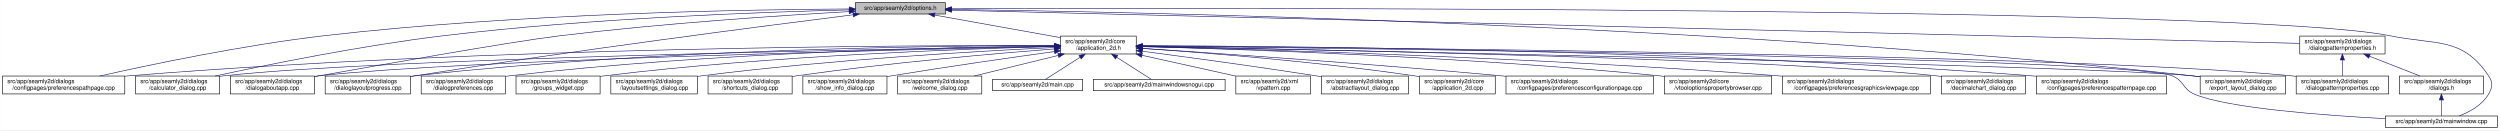
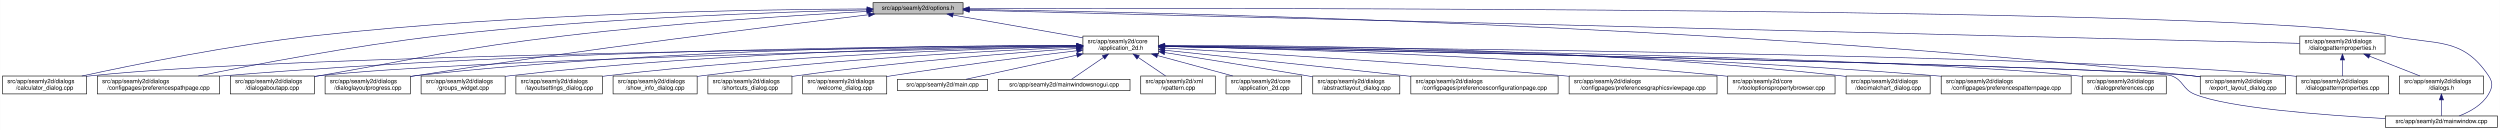
- <svg xmlns="http://www.w3.org/2000/svg" xmlns:xlink="http://www.w3.org/1999/xlink" width="4192pt" height="218pt" viewBox="0.00 0.00 4191.50 218.00">
+ <svg xmlns="http://www.w3.org/2000/svg" xmlns:xlink="http://www.w3.org/1999/xlink" width="4193pt" height="218pt" viewBox="0.00 0.00 4192.50 218.00">
  <g id="graph0" class="graph" transform="scale(1 1) rotate(0) translate(4 214)">
-     <polygon fill="white" stroke="transparent" points="-4,4 -4,-214 4187.5,-214 4187.5,4 -4,4" />
+     <polygon fill="white" stroke="transparent" points="-4,4 -4,-214 4188.5,-214 4188.5,4 -4,4" />
    <g id="node1" class="node">
      <g id="a_node1">
        <a xlink:title=" ">
-           <polygon fill="#bfbfbf" stroke="black" points="1430,-190.5 1430,-209.5 1581,-209.5 1581,-190.5 1430,-190.5" />
-           <text text-anchor="middle" x="1505.5" y="-197.5" font-family="Helvetica,sans-Serif" font-size="10.00">src/app/seamly2d/options.h</text>
+           <polygon fill="#bfbfbf" stroke="black" points="1460,-190.5 1460,-209.5 1611,-209.5 1611,-190.5 1460,-190.5" />
+           <text text-anchor="middle" x="1535.5" y="-197.5" font-family="Helvetica,sans-Serif" font-size="10.00">src/app/seamly2d/options.h</text>
        </a>
      </g>
    </g>
    <g id="node2" class="node">
      <g id="a_node2">
        <a xlink:href="../../d7/d61/application__2d_8h.html" target="_top" xlink:title=" ">
-           <polygon fill="white" stroke="black" points="1774,-123.5 1774,-153.5 1901,-153.5 1901,-123.5 1774,-123.5" />
-           <text text-anchor="start" x="1782" y="-141.5" font-family="Helvetica,sans-Serif" font-size="10.00">src/app/seamly2d/core</text>
-           <text text-anchor="middle" x="1837.5" y="-130.5" font-family="Helvetica,sans-Serif" font-size="10.00">/application_2d.h</text>
+           <polygon fill="white" stroke="black" points="1812,-123.5 1812,-153.5 1939,-153.5 1939,-123.5 1812,-123.5" />
+           <text text-anchor="start" x="1820" y="-141.5" font-family="Helvetica,sans-Serif" font-size="10.00">src/app/seamly2d/core</text>
+           <text text-anchor="middle" x="1875.5" y="-130.5" font-family="Helvetica,sans-Serif" font-size="10.00">/application_2d.h</text>
        </a>
      </g>
    </g>
    <g id="edge1" class="edge">
-       <path fill="none" stroke="midnightblue" d="M1562.93,-188.71C1621.72,-178.17 1712.85,-161.84 1773.81,-150.91" />
-       <polygon fill="midnightblue" stroke="midnightblue" points="1562.29,-185.27 1553.07,-190.48 1563.53,-192.16 1562.29,-185.27" />
-     </g>
-     <g id="node8" class="node">
-       <g id="a_node8">
-         <a xlink:href="../../dc/d20/preferencespathpage_8cpp.html" target="_top" xlink:title=" ">
-           <polygon fill="white" stroke="black" points="0,-56.5 0,-86.5 205,-86.5 205,-56.5 0,-56.5" />
+       <path fill="none" stroke="midnightblue" d="M1594.4,-188.69C1655.09,-178.07 1749.41,-161.57 1811.8,-150.65" />
+       <polygon fill="midnightblue" stroke="midnightblue" points="1593.46,-185.3 1584.21,-190.48 1594.67,-192.2 1593.46,-185.3" />
+     </g>
+     <g id="node5" class="node">
+       <g id="a_node5">
+         <a xlink:href="../../d7/dfa/calculator__dialog_8cpp.html" target="_top" xlink:title=" ">
+           <polygon fill="white" stroke="black" points="0,-56.5 0,-86.5 141,-86.5 141,-56.5 0,-56.5" />
          <text text-anchor="start" x="8" y="-74.5" font-family="Helvetica,sans-Serif" font-size="10.00">src/app/seamly2d/dialogs</text>
-           <text text-anchor="middle" x="102.5" y="-63.5" font-family="Helvetica,sans-Serif" font-size="10.00">/configpages/preferencespathpage.cpp</text>
+           <text text-anchor="middle" x="70.5" y="-63.5" font-family="Helvetica,sans-Serif" font-size="10.00">/calculator_dialog.cpp</text>
        </a>
      </g>
    </g>
    <g id="edge25" class="edge">
-       <path fill="none" stroke="midnightblue" d="M1419.9,-198.98C1250.85,-198.07 862.43,-191.63 538.5,-154 403.11,-138.27 246.51,-105.33 162.76,-86.5" />
-       <polygon fill="midnightblue" stroke="midnightblue" points="1419.97,-202.48 1429.98,-199.03 1420,-195.48 1419.97,-202.48" />
+       <path fill="none" stroke="midnightblue" d="M1449.77,-199.04C1274.86,-198.27 864.51,-192.14 522.5,-154 382.23,-138.36 219.85,-105.39 132.99,-86.52" />
+       <polygon fill="midnightblue" stroke="midnightblue" points="1449.93,-202.54 1459.94,-199.08 1449.95,-195.54 1449.93,-202.54" />
    </g>
    <g id="node9" class="node">
      <g id="a_node9">
-         <a xlink:href="../../d7/dfa/calculator__dialog_8cpp.html" target="_top" xlink:title=" ">
-           <polygon fill="white" stroke="black" points="223,-56.5 223,-86.5 364,-86.5 364,-56.5 223,-56.5" />
-           <text text-anchor="start" x="231" y="-74.5" font-family="Helvetica,sans-Serif" font-size="10.00">src/app/seamly2d/dialogs</text>
-           <text text-anchor="middle" x="293.5" y="-63.5" font-family="Helvetica,sans-Serif" font-size="10.00">/calculator_dialog.cpp</text>
+         <a xlink:href="../../dc/d20/preferencespathpage_8cpp.html" target="_top" xlink:title=" ">
+           <polygon fill="white" stroke="black" points="159,-56.5 159,-86.5 364,-86.5 364,-56.5 159,-56.5" />
+           <text text-anchor="start" x="167" y="-74.5" font-family="Helvetica,sans-Serif" font-size="10.00">src/app/seamly2d/dialogs</text>
+           <text text-anchor="middle" x="261.5" y="-63.5" font-family="Helvetica,sans-Serif" font-size="10.00">/configpages/preferencespathpage.cpp</text>
        </a>
      </g>
    </g>
    <g id="edge26" class="edge">
-       <path fill="none" stroke="midnightblue" d="M1419.45,-197.38C1277.24,-193.94 984.46,-183.62 738.5,-154 601.26,-137.48 442.39,-105.15 356.5,-86.56" />
-       <polygon fill="midnightblue" stroke="midnightblue" points="1419.76,-200.89 1429.84,-197.63 1419.92,-193.89 1419.76,-200.89" />
+       <path fill="none" stroke="midnightblue" d="M1449.48,-197.41C1302.35,-193.98 993.13,-183.6 733.5,-154 588.09,-137.42 419.52,-105.12 328.37,-86.55" />
+       <polygon fill="midnightblue" stroke="midnightblue" points="1449.71,-200.92 1459.79,-197.65 1449.87,-193.92 1449.71,-200.92" />
    </g>
    <g id="node12" class="node">
      <g id="a_node12">
        <a xlink:href="../../dd/d64/dialogaboutapp_8cpp.html" target="_top" xlink:title=" ">
          <polygon fill="white" stroke="black" points="382,-56.5 382,-86.5 523,-86.5 523,-56.5 382,-56.5" />
          <text text-anchor="start" x="390" y="-74.5" font-family="Helvetica,sans-Serif" font-size="10.00">src/app/seamly2d/dialogs</text>
          <text text-anchor="middle" x="452.5" y="-63.5" font-family="Helvetica,sans-Serif" font-size="10.00">/dialogaboutapp.cpp</text>
        </a>
      </g>
    </g>
    <g id="edge27" class="edge">
-       <path fill="none" stroke="midnightblue" d="M1419.33,-194.53C1307.34,-188.18 1105.83,-174.95 934.5,-154 844.39,-142.98 620.93,-102.64 531.5,-87 528.75,-86.52 525.95,-86.03 523.12,-85.52" />
-       <polygon fill="midnightblue" stroke="midnightblue" points="1419.37,-198.03 1429.55,-195.1 1419.77,-191.04 1419.37,-198.03" />
+       <path fill="none" stroke="midnightblue" d="M1449.42,-194.77C1334,-188.56 1122.83,-175.36 943.5,-154 759.29,-132.06 714.3,-118.64 531.5,-87 528.75,-86.52 525.95,-86.03 523.12,-85.54" />
+       <polygon fill="midnightblue" stroke="midnightblue" points="1449.43,-198.27 1459.6,-195.31 1449.8,-191.28 1449.43,-198.27" />
    </g>
    <g id="node13" class="node">
      <g id="a_node13">
        <a xlink:href="../../d6/d89/dialoglayoutprogress_8cpp.html" target="_top" xlink:title=" ">
          <polygon fill="white" stroke="black" points="541,-56.5 541,-86.5 684,-86.5 684,-56.5 541,-56.5" />
          <text text-anchor="start" x="549" y="-74.5" font-family="Helvetica,sans-Serif" font-size="10.00">src/app/seamly2d/dialogs</text>
          <text text-anchor="middle" x="612.5" y="-63.5" font-family="Helvetica,sans-Serif" font-size="10.00">/dialoglayoutprogress.cpp</text>
        </a>
      </g>
    </g>
    <g id="edge28" class="edge">
-       <path fill="none" stroke="midnightblue" d="M1426.11,-189.2C1280.44,-170.96 960.78,-129.77 692.5,-87 689.71,-86.56 686.87,-86.09 684,-85.62" />
-       <polygon fill="midnightblue" stroke="midnightblue" points="1425.93,-192.7 1436.29,-190.47 1426.8,-185.76 1425.93,-192.7" />
+       <path fill="none" stroke="midnightblue" d="M1452.45,-189.29C1301.06,-171.28 970.17,-130.58 692.5,-87 689.71,-86.56 686.87,-86.1 684,-85.63" />
+       <polygon fill="midnightblue" stroke="midnightblue" points="1452.26,-192.79 1462.6,-190.49 1453.08,-185.84 1452.26,-192.79" />
    </g>
    <g id="node16" class="node">
      <g id="a_node16">
        <a xlink:href="../../dd/d54/export__layout__dialog_8cpp.html" target="_top" xlink:title=" ">
-           <polygon fill="white" stroke="black" points="3685,-56.5 3685,-86.5 3828,-86.5 3828,-56.5 3685,-56.5" />
-           <text text-anchor="start" x="3693" y="-74.5" font-family="Helvetica,sans-Serif" font-size="10.00">src/app/seamly2d/dialogs</text>
-           <text text-anchor="middle" x="3756.5" y="-63.5" font-family="Helvetica,sans-Serif" font-size="10.00">/export_layout_dialog.cpp</text>
+           <polygon fill="white" stroke="black" points="3686,-56.5 3686,-86.5 3829,-86.5 3829,-56.5 3686,-56.5" />
+           <text text-anchor="start" x="3694" y="-74.5" font-family="Helvetica,sans-Serif" font-size="10.00">src/app/seamly2d/dialogs</text>
+           <text text-anchor="middle" x="3757.5" y="-63.5" font-family="Helvetica,sans-Serif" font-size="10.00">/export_layout_dialog.cpp</text>
        </a>
      </g>
    </g>
    <g id="edge33" class="edge">
-       <path fill="none" stroke="midnightblue" d="M1591.1,-198.11C1882.86,-194.34 2864.93,-175.45 3670.5,-87 3675.17,-86.49 3679.96,-85.89 3684.79,-85.23" />
-       <polygon fill="midnightblue" stroke="midnightblue" points="1590.97,-194.62 1581.01,-198.24 1591.06,-201.62 1590.97,-194.62" />
+       <path fill="none" stroke="midnightblue" d="M1621.45,-198.03C1911.14,-193.99 2878.09,-174.4 3671.5,-87 3676.17,-86.49 3680.96,-85.88 3685.79,-85.22" />
+       <polygon fill="midnightblue" stroke="midnightblue" points="1621.38,-194.53 1611.43,-198.16 1621.48,-201.53 1621.38,-194.53" />
    </g>
    <g id="node25" class="node">
      <g id="a_node25">
        <a xlink:href="../../d8/dd9/mainwindow_8cpp.html" target="_top" xlink:title=" ">
-           <polygon fill="white" stroke="black" points="3995.5,-0.5 3995.5,-19.5 4183.5,-19.5 4183.5,-0.5 3995.5,-0.5" />
-           <text text-anchor="middle" x="4089.5" y="-7.5" font-family="Helvetica,sans-Serif" font-size="10.00">src/app/seamly2d/mainwindow.cpp</text>
+           <polygon fill="white" stroke="black" points="3996.5,-0.5 3996.5,-19.5 4184.5,-19.5 4184.5,-0.5 3996.5,-0.5" />
+           <text text-anchor="middle" x="4090.5" y="-7.5" font-family="Helvetica,sans-Serif" font-size="10.00">src/app/seamly2d/mainwindow.cpp</text>
        </a>
      </g>
    </g>
    <g id="edge34" class="edge">
-       <path fill="none" stroke="midnightblue" d="M1591.25,-199.32C2002.58,-200.59 3763.56,-203.11 4003.5,-154 4081.04,-138.13 4124.3,-152.66 4168.5,-87 4176.19,-75.57 4175.42,-67.91 4168.5,-56 4157.95,-37.85 4137.04,-26.41 4119.38,-19.61" />
-       <polygon fill="midnightblue" stroke="midnightblue" points="1591.22,-195.82 1581.21,-199.29 1591.19,-202.82 1591.22,-195.82" />
+       <path fill="none" stroke="midnightblue" d="M1621.56,-199.3C2030.53,-200.47 3767.6,-202.51 4004.5,-154 4082.04,-138.12 4125.3,-152.66 4169.5,-87 4177.19,-75.57 4176.42,-67.91 4169.5,-56 4158.95,-37.85 4138.04,-26.41 4120.38,-19.61" />
+       <polygon fill="midnightblue" stroke="midnightblue" points="1621.3,-195.8 1611.29,-199.27 1621.28,-202.8 1621.3,-195.8" />
    </g>
    <g id="node26" class="node">
      <g id="a_node26">
        <a xlink:href="../../d5/d4e/dialogpatternproperties_8h.html" target="_top" xlink:title=" ">
-           <polygon fill="white" stroke="black" points="3852,-123.5 3852,-153.5 3995,-153.5 3995,-123.5 3852,-123.5" />
-           <text text-anchor="start" x="3860" y="-141.5" font-family="Helvetica,sans-Serif" font-size="10.00">src/app/seamly2d/dialogs</text>
-           <text text-anchor="middle" x="3923.5" y="-130.5" font-family="Helvetica,sans-Serif" font-size="10.00">/dialogpatternproperties.h</text>
+           <polygon fill="white" stroke="black" points="3853,-123.5 3853,-153.5 3996,-153.5 3996,-123.5 3853,-123.5" />
+           <text text-anchor="start" x="3861" y="-141.5" font-family="Helvetica,sans-Serif" font-size="10.00">src/app/seamly2d/dialogs</text>
+           <text text-anchor="middle" x="3924.5" y="-130.5" font-family="Helvetica,sans-Serif" font-size="10.00">/dialogpatternproperties.h</text>
        </a>
      </g>
    </g>
    <g id="edge29" class="edge">
-       <path fill="none" stroke="midnightblue" d="M1591.3,-196.89C1971.55,-187.53 3501.48,-149.88 3851.79,-141.26" />
-       <polygon fill="midnightblue" stroke="midnightblue" points="1591.1,-193.39 1581.19,-197.14 1591.27,-200.39 1591.1,-193.39" />
+       <path fill="none" stroke="midnightblue" d="M1621.31,-196.86C1998.47,-187.47 3505.67,-149.93 3852.9,-141.28" />
+       <polygon fill="midnightblue" stroke="midnightblue" points="1621.19,-193.36 1611.28,-197.11 1621.36,-200.36 1621.19,-193.36" />
    </g>
    <g id="node3" class="node">
      <g id="a_node3">
-         <a xlink:href="../../dd/db4/abstractlayout__dialog_8cpp.html" target="_top" xlink:title=" ">
-           <polygon fill="white" stroke="black" points="2211.5,-56.5 2211.5,-86.5 2357.5,-86.5 2357.5,-56.5 2211.5,-56.5" />
-           <text text-anchor="start" x="2219.5" y="-74.5" font-family="Helvetica,sans-Serif" font-size="10.00">src/app/seamly2d/dialogs</text>
-           <text text-anchor="middle" x="2284.5" y="-63.5" font-family="Helvetica,sans-Serif" font-size="10.00">/abstractlayout_dialog.cpp</text>
+         <a xlink:href="../../df/d3e/application__2d_8cpp.html" target="_top" xlink:title=" ">
+           <polygon fill="white" stroke="black" points="2052,-56.5 2052,-86.5 2179,-86.5 2179,-56.5 2052,-56.5" />
+           <text text-anchor="start" x="2060" y="-74.5" font-family="Helvetica,sans-Serif" font-size="10.00">src/app/seamly2d/core</text>
+           <text text-anchor="middle" x="2115.5" y="-63.5" font-family="Helvetica,sans-Serif" font-size="10.00">/application_2d.cpp</text>
        </a>
      </g>
    </g>
    <g id="edge2" class="edge">
-       <path fill="none" stroke="midnightblue" d="M1911.15,-128.05C1984.76,-118.43 2101.12,-102.73 2201.5,-87 2204.68,-86.5 2207.93,-85.98 2211.2,-85.45" />
-       <polygon fill="midnightblue" stroke="midnightblue" points="1910.52,-124.61 1901.05,-129.37 1911.42,-131.55 1910.52,-124.61" />
+       <path fill="none" stroke="midnightblue" d="M1936.98,-120.85C1976.11,-110.25 2026.23,-96.68 2063.4,-86.61" />
+       <polygon fill="midnightblue" stroke="midnightblue" points="1936.02,-117.48 1927.28,-123.48 1937.85,-124.24 1936.02,-117.48" />
    </g>
    <g id="node4" class="node">
      <g id="a_node4">
-         <a xlink:href="../../df/d3e/application__2d_8cpp.html" target="_top" xlink:title=" ">
-           <polygon fill="white" stroke="black" points="2376,-56.5 2376,-86.5 2503,-86.5 2503,-56.5 2376,-56.5" />
-           <text text-anchor="start" x="2384" y="-74.5" font-family="Helvetica,sans-Serif" font-size="10.00">src/app/seamly2d/core</text>
-           <text text-anchor="middle" x="2439.5" y="-63.5" font-family="Helvetica,sans-Serif" font-size="10.00">/application_2d.cpp</text>
+         <a xlink:href="../../dd/db4/abstractlayout__dialog_8cpp.html" target="_top" xlink:title=" ">
+           <polygon fill="white" stroke="black" points="2197.5,-56.5 2197.5,-86.5 2343.5,-86.5 2343.5,-56.5 2197.5,-56.5" />
+           <text text-anchor="start" x="2205.5" y="-74.5" font-family="Helvetica,sans-Serif" font-size="10.00">src/app/seamly2d/dialogs</text>
+           <text text-anchor="middle" x="2270.5" y="-63.5" font-family="Helvetica,sans-Serif" font-size="10.00">/abstractlayout_dialog.cpp</text>
        </a>
      </g>
    </g>
    <g id="edge3" class="edge">
-       <path fill="none" stroke="midnightblue" d="M1911.51,-132.8C2014.06,-125.75 2205,-110.69 2366.5,-87 2369.57,-86.55 2372.7,-86.06 2375.86,-85.53" />
-       <polygon fill="midnightblue" stroke="midnightblue" points="1911,-129.33 1901.26,-133.5 1911.48,-136.31 1911,-129.33" />
-     </g>
-     <g id="node5" class="node">
-       <g id="a_node5">
-         <a xlink:href="../../d2/d2d/preferencesconfigurationpage_8cpp.html" target="_top" xlink:title=" ">
-           <polygon fill="white" stroke="black" points="2521,-56.5 2521,-86.5 2768,-86.5 2768,-56.5 2521,-56.5" />
-           <text text-anchor="start" x="2529" y="-74.5" font-family="Helvetica,sans-Serif" font-size="10.00">src/app/seamly2d/dialogs</text>
-           <text text-anchor="middle" x="2644.5" y="-63.5" font-family="Helvetica,sans-Serif" font-size="10.00">/configpages/preferencesconfigurationpage.cpp</text>
-         </a>
-       </g>
+       <path fill="none" stroke="midnightblue" d="M1949.06,-125.86C2012.31,-115.79 2105.96,-100.72 2187.5,-87 2190.67,-86.47 2193.91,-85.92 2197.19,-85.36" />
+       <polygon fill="midnightblue" stroke="midnightblue" points="1948.5,-122.4 1939.18,-127.43 1949.6,-129.32 1948.5,-122.4" />
    </g>
    <g id="edge4" class="edge">
-       <path fill="none" stroke="midnightblue" d="M1911.36,-132.79C2035.44,-124.68 2293.57,-107.04 2511.5,-87 2514.62,-86.71 2517.79,-86.42 2520.98,-86.11" />
-       <polygon fill="midnightblue" stroke="midnightblue" points="1910.97,-129.3 1901.21,-133.45 1911.42,-136.29 1910.97,-129.3" />
+       <path fill="none" stroke="midnightblue" d="M1801.31,-136.83C1514.38,-134.03 477.11,-121.65 149.5,-87 146.73,-86.71 143.9,-86.37 141.06,-86" />
+       <polygon fill="midnightblue" stroke="midnightblue" points="1801.57,-140.34 1811.6,-136.93 1801.64,-133.34 1801.57,-140.34" />
    </g>
    <g id="node6" class="node">
      <g id="a_node6">
-         <a xlink:href="../../d2/d00/vtooloptionspropertybrowser_8cpp.html" target="_top" xlink:title=" ">
-           <polygon fill="white" stroke="black" points="2786.5,-56.5 2786.5,-86.5 2966.5,-86.5 2966.5,-56.5 2786.5,-56.5" />
-           <text text-anchor="start" x="2794.5" y="-74.5" font-family="Helvetica,sans-Serif" font-size="10.00">src/app/seamly2d/core</text>
-           <text text-anchor="middle" x="2876.5" y="-63.5" font-family="Helvetica,sans-Serif" font-size="10.00">/vtooloptionspropertybrowser.cpp</text>
+         <a xlink:href="../../d2/d2d/preferencesconfigurationpage_8cpp.html" target="_top" xlink:title=" ">
+           <polygon fill="white" stroke="black" points="2362,-56.5 2362,-86.5 2609,-86.5 2609,-56.5 2362,-56.5" />
+           <text text-anchor="start" x="2370" y="-74.5" font-family="Helvetica,sans-Serif" font-size="10.00">src/app/seamly2d/dialogs</text>
+           <text text-anchor="middle" x="2485.5" y="-63.5" font-family="Helvetica,sans-Serif" font-size="10.00">/configpages/preferencesconfigurationpage.cpp</text>
        </a>
      </g>
    </g>
    <g id="edge5" class="edge">
-       <path fill="none" stroke="midnightblue" d="M1911.25,-135.8C2069.88,-131.64 2455.18,-118.87 2776.5,-87 2779.73,-86.68 2783.01,-86.33 2786.33,-85.96" />
-       <polygon fill="midnightblue" stroke="midnightblue" points="1911.03,-132.3 1901.13,-136.06 1911.22,-139.3 1911.03,-132.3" />
+       <path fill="none" stroke="midnightblue" d="M1949.11,-129.78C2042.81,-119.93 2209.7,-102.34 2352.5,-87 2355.62,-86.67 2358.78,-86.33 2361.96,-85.98" />
+       <polygon fill="midnightblue" stroke="midnightblue" points="1948.74,-126.3 1939.16,-130.82 1949.47,-133.26 1948.74,-126.3" />
    </g>
    <g id="node7" class="node">
      <g id="a_node7">
        <a xlink:href="../../d9/d70/preferencesgraphicsviewpage_8cpp.html" target="_top" xlink:title=" ">
-           <polygon fill="white" stroke="black" points="2984.5,-56.5 2984.5,-86.5 3232.5,-86.5 3232.5,-56.5 2984.5,-56.5" />
-           <text text-anchor="start" x="2992.5" y="-74.5" font-family="Helvetica,sans-Serif" font-size="10.00">src/app/seamly2d/dialogs</text>
-           <text text-anchor="middle" x="3108.5" y="-63.5" font-family="Helvetica,sans-Serif" font-size="10.00">/configpages/preferencesgraphicsviewpage.cpp</text>
+           <polygon fill="white" stroke="black" points="2627.5,-56.5 2627.5,-86.5 2875.5,-86.5 2875.5,-56.5 2627.5,-56.5" />
+           <text text-anchor="start" x="2635.5" y="-74.5" font-family="Helvetica,sans-Serif" font-size="10.00">src/app/seamly2d/dialogs</text>
+           <text text-anchor="middle" x="2751.5" y="-63.5" font-family="Helvetica,sans-Serif" font-size="10.00">/configpages/preferencesgraphicsviewpage.cpp</text>
        </a>
      </g>
    </g>
    <g id="edge6" class="edge">
-       <path fill="none" stroke="midnightblue" d="M1911.35,-135.87C2092.74,-131.49 2574.61,-117.72 2975.5,-87 2978.39,-86.78 2981.32,-86.54 2984.28,-86.3" />
-       <polygon fill="midnightblue" stroke="midnightblue" points="1911.04,-132.37 1901.13,-136.11 1911.21,-139.37 1911.04,-132.37" />
+       <path fill="none" stroke="midnightblue" d="M1949.19,-133.46C2082.62,-125.93 2373.06,-108.53 2617.5,-87 2620.76,-86.71 2624.07,-86.41 2627.41,-86.1" />
+       <polygon fill="midnightblue" stroke="midnightblue" points="1948.88,-129.97 1939.09,-134.03 1949.27,-136.96 1948.88,-129.97" />
+     </g>
+     <g id="node8" class="node">
+       <g id="a_node8">
+         <a xlink:href="../../d2/d00/vtooloptionspropertybrowser_8cpp.html" target="_top" xlink:title=" ">
+           <polygon fill="white" stroke="black" points="2893.5,-56.5 2893.5,-86.5 3073.5,-86.5 3073.5,-56.5 2893.5,-56.5" />
+           <text text-anchor="start" x="2901.5" y="-74.5" font-family="Helvetica,sans-Serif" font-size="10.00">src/app/seamly2d/core</text>
+           <text text-anchor="middle" x="2983.5" y="-63.5" font-family="Helvetica,sans-Serif" font-size="10.00">/vtooloptionspropertybrowser.cpp</text>
+         </a>
+       </g>
    </g>
    <g id="edge7" class="edge">
-       <path fill="none" stroke="midnightblue" d="M1763.67,-137.8C1533.75,-138.17 810.24,-135.14 213.5,-87 210.79,-86.78 208.04,-86.54 205.27,-86.29" />
-       <polygon fill="midnightblue" stroke="midnightblue" points="1763.92,-141.3 1773.92,-137.78 1763.91,-134.3 1763.92,-141.3" />
+       <path fill="none" stroke="midnightblue" d="M1949.26,-136.22C2116.18,-132.79 2535.49,-121.21 2884.5,-87 2887.44,-86.71 2890.42,-86.4 2893.44,-86.06" />
+       <polygon fill="midnightblue" stroke="midnightblue" points="1949.04,-132.72 1939.11,-136.42 1949.18,-139.72 1949.04,-132.72" />
    </g>
    <g id="edge8" class="edge">
-       <path fill="none" stroke="midnightblue" d="M1763.57,-136.39C1505.65,-132.3 646.52,-116.71 372.5,-87 369.73,-86.7 366.91,-86.36 364.06,-85.98" />
-       <polygon fill="midnightblue" stroke="midnightblue" points="1763.53,-139.89 1773.58,-136.55 1763.64,-132.89 1763.53,-139.89" />
+       <path fill="none" stroke="midnightblue" d="M1801.57,-137.53C1582.85,-137.09 920.01,-131.85 372.5,-87 369.79,-86.78 367.04,-86.54 364.27,-86.28" />
+       <polygon fill="midnightblue" stroke="midnightblue" points="1801.64,-141.03 1811.65,-137.55 1801.65,-134.03 1801.64,-141.03" />
    </g>
    <g id="node10" class="node">
      <g id="a_node10">
        <a xlink:href="../../dd/dc2/decimalchart__dialog_8cpp.html" target="_top" xlink:title=" ">
-           <polygon fill="white" stroke="black" points="3251,-56.5 3251,-86.5 3392,-86.5 3392,-56.5 3251,-56.5" />
-           <text text-anchor="start" x="3259" y="-74.5" font-family="Helvetica,sans-Serif" font-size="10.00">src/app/seamly2d/dialogs</text>
-           <text text-anchor="middle" x="3321.5" y="-63.5" font-family="Helvetica,sans-Serif" font-size="10.00">/decimalchart_dialog.cpp</text>
+           <polygon fill="white" stroke="black" points="3092,-56.5 3092,-86.5 3233,-86.5 3233,-56.5 3092,-56.5" />
+           <text text-anchor="start" x="3100" y="-74.5" font-family="Helvetica,sans-Serif" font-size="10.00">src/app/seamly2d/dialogs</text>
+           <text text-anchor="middle" x="3162.5" y="-63.5" font-family="Helvetica,sans-Serif" font-size="10.00">/decimalchart_dialog.cpp</text>
        </a>
      </g>
    </g>
    <g id="edge9" class="edge">
-       <path fill="none" stroke="midnightblue" d="M1911.28,-136.24C2161.96,-131.76 2979.9,-115.27 3241.5,-87 3244.59,-86.67 3247.73,-86.28 3250.91,-85.86" />
-       <polygon fill="midnightblue" stroke="midnightblue" points="1911.12,-132.75 1901.18,-136.42 1911.24,-139.75 1911.12,-132.75" />
+       <path fill="none" stroke="midnightblue" d="M1949.3,-137.93C2138.36,-138.28 2655.22,-134.43 3082.5,-87 3085.59,-86.66 3088.73,-86.27 3091.91,-85.84" />
+       <polygon fill="midnightblue" stroke="midnightblue" points="1949.21,-134.43 1939.2,-137.91 1949.2,-141.43 1949.21,-134.43" />
    </g>
    <g id="node11" class="node">
      <g id="a_node11">
        <a xlink:href="../../dc/d63/preferencespatternpage_8cpp.html" target="_top" xlink:title=" ">
-           <polygon fill="white" stroke="black" points="3410.5,-56.5 3410.5,-86.5 3628.5,-86.5 3628.5,-56.5 3410.5,-56.5" />
-           <text text-anchor="start" x="3418.5" y="-74.5" font-family="Helvetica,sans-Serif" font-size="10.00">src/app/seamly2d/dialogs</text>
-           <text text-anchor="middle" x="3519.5" y="-63.5" font-family="Helvetica,sans-Serif" font-size="10.00">/configpages/preferencespatternpage.cpp</text>
+           <polygon fill="white" stroke="black" points="3251.5,-56.5 3251.5,-86.5 3469.5,-86.5 3469.5,-56.5 3251.5,-56.5" />
+           <text text-anchor="start" x="3259.5" y="-74.5" font-family="Helvetica,sans-Serif" font-size="10.00">src/app/seamly2d/dialogs</text>
+           <text text-anchor="middle" x="3360.5" y="-63.5" font-family="Helvetica,sans-Serif" font-size="10.00">/configpages/preferencespatternpage.cpp</text>
        </a>
      </g>
    </g>
    <g id="edge10" class="edge">
-       <path fill="none" stroke="midnightblue" d="M1911.26,-137.44C2135.43,-136.77 2828.31,-131.02 3400.5,-87 3403.72,-86.75 3406.98,-86.48 3410.27,-86.19" />
-       <polygon fill="midnightblue" stroke="midnightblue" points="1911.25,-133.94 1901.26,-137.47 1911.27,-140.94 1911.25,-133.94" />
+       <path fill="none" stroke="midnightblue" d="M1949.33,-136.96C2154.56,-134.97 2749.16,-126.03 3241.5,-87 3244.72,-86.75 3247.98,-86.47 3251.27,-86.17" />
+       <polygon fill="midnightblue" stroke="midnightblue" points="1949.24,-133.46 1939.27,-137.05 1949.31,-140.46 1949.24,-133.46" />
    </g>
    <g id="edge11" class="edge">
-       <path fill="none" stroke="midnightblue" d="M1763.29,-136.03C1523.78,-131.05 772.9,-113.68 531.5,-87 528.73,-86.69 525.91,-86.35 523.06,-85.97" />
-       <polygon fill="midnightblue" stroke="midnightblue" points="1763.56,-139.53 1773.63,-136.24 1763.7,-132.53 1763.56,-139.53" />
+       <path fill="none" stroke="midnightblue" d="M1801.61,-136.13C1557.87,-131.38 780.76,-114.41 531.5,-87 528.73,-86.7 525.91,-86.35 523.06,-85.97" />
+       <polygon fill="midnightblue" stroke="midnightblue" points="1801.71,-139.63 1811.78,-136.32 1801.85,-132.63 1801.71,-139.63" />
    </g>
    <g id="edge12" class="edge">
-       <path fill="none" stroke="midnightblue" d="M1763.96,-137.69C1581.79,-137.43 1095.19,-132.16 692.5,-87 689.83,-86.7 687.12,-86.37 684.39,-86" />
-       <polygon fill="midnightblue" stroke="midnightblue" points="1763.96,-141.19 1773.96,-137.7 1763.97,-134.19 1763.96,-141.19" />
+       <path fill="none" stroke="midnightblue" d="M1801.55,-137.84C1614.94,-137.95 1110.07,-133.53 692.5,-87 689.83,-86.7 687.12,-86.37 684.39,-86.01" />
+       <polygon fill="midnightblue" stroke="midnightblue" points="1801.79,-141.34 1811.79,-137.83 1801.78,-134.34 1801.79,-141.34" />
    </g>
    <g id="node14" class="node">
      <g id="a_node14">
-         <a xlink:href="../../d5/d18/dialogpatternproperties_8cpp.html" target="_top" xlink:title=" ">
-           <polygon fill="white" stroke="black" points="3846,-56.5 3846,-86.5 4001,-86.5 4001,-56.5 3846,-56.5" />
-           <text text-anchor="start" x="3854" y="-74.5" font-family="Helvetica,sans-Serif" font-size="10.00">src/app/seamly2d/dialogs</text>
-           <text text-anchor="middle" x="3923.5" y="-63.5" font-family="Helvetica,sans-Serif" font-size="10.00">/dialogpatternproperties.cpp</text>
+         <a xlink:href="../../d5/dc5/dialogpreferences_8cpp.html" target="_top" xlink:title=" ">
+           <polygon fill="white" stroke="black" points="3488,-56.5 3488,-86.5 3629,-86.5 3629,-56.5 3488,-56.5" />
+           <text text-anchor="start" x="3496" y="-74.5" font-family="Helvetica,sans-Serif" font-size="10.00">src/app/seamly2d/dialogs</text>
+           <text text-anchor="middle" x="3558.5" y="-63.5" font-family="Helvetica,sans-Serif" font-size="10.00">/dialogpreferences.cpp</text>
        </a>
      </g>
    </g>
    <g id="edge13" class="edge">
-       <path fill="none" stroke="midnightblue" d="M1911.6,-137.02C2226.12,-134.75 3452.08,-123.71 3836.5,-87 3839.55,-86.71 3842.65,-86.37 3845.78,-86.01" />
-       <polygon fill="midnightblue" stroke="midnightblue" points="1911.21,-133.52 1901.24,-137.09 1911.26,-140.52 1911.21,-133.52" />
+       <path fill="none" stroke="midnightblue" d="M1949.36,-136.62C2222.62,-133.16 3176.08,-118.99 3478.5,-87 3481.59,-86.67 3484.74,-86.3 3487.91,-85.88" />
+       <polygon fill="midnightblue" stroke="midnightblue" points="1949.11,-133.13 1939.16,-136.75 1949.2,-140.13 1949.11,-133.13" />
    </g>
    <g id="node15" class="node">
      <g id="a_node15">
-         <a xlink:href="../../d5/dc5/dialogpreferences_8cpp.html" target="_top" xlink:title=" ">
-           <polygon fill="white" stroke="black" points="702,-56.5 702,-86.5 843,-86.5 843,-56.5 702,-56.5" />
-           <text text-anchor="start" x="710" y="-74.5" font-family="Helvetica,sans-Serif" font-size="10.00">src/app/seamly2d/dialogs</text>
-           <text text-anchor="middle" x="772.5" y="-63.5" font-family="Helvetica,sans-Serif" font-size="10.00">/dialogpreferences.cpp</text>
+         <a xlink:href="../../d5/d18/dialogpatternproperties_8cpp.html" target="_top" xlink:title=" ">
+           <polygon fill="white" stroke="black" points="3847,-56.5 3847,-86.5 4002,-86.5 4002,-56.5 3847,-56.5" />
+           <text text-anchor="start" x="3855" y="-74.5" font-family="Helvetica,sans-Serif" font-size="10.00">src/app/seamly2d/dialogs</text>
+           <text text-anchor="middle" x="3924.5" y="-63.5" font-family="Helvetica,sans-Serif" font-size="10.00">/dialogpatternproperties.cpp</text>
        </a>
      </g>
    </g>
    <g id="edge14" class="edge">
-       <path fill="none" stroke="midnightblue" d="M1763.33,-137C1598.7,-135.16 1190.51,-126.62 851.5,-87 848.73,-86.68 845.91,-86.31 843.07,-85.92" />
-       <polygon fill="midnightblue" stroke="midnightblue" points="1763.78,-140.5 1773.82,-137.11 1763.85,-133.5 1763.78,-140.5" />
+       <path fill="none" stroke="midnightblue" d="M1949.26,-136.98C2259.6,-134.57 3460.62,-123.08 3837.5,-87 3840.55,-86.71 3843.65,-86.37 3846.78,-86" />
+       <polygon fill="midnightblue" stroke="midnightblue" points="1949,-133.48 1939.03,-137.06 1949.06,-140.48 1949,-133.48" />
    </g>
    <g id="edge15" class="edge">
-       <path fill="none" stroke="midnightblue" d="M1911.35,-136.08C2231.8,-129.81 3493.7,-104.26 3670.5,-87 3675.17,-86.54 3679.97,-85.99 3684.8,-85.36" />
-       <polygon fill="midnightblue" stroke="midnightblue" points="1911.17,-132.58 1901.24,-136.27 1911.31,-139.58 1911.17,-132.58" />
+       <path fill="none" stroke="midnightblue" d="M1949.9,-136.02C2267.16,-129.62 3498.64,-103.92 3671.5,-87 3676.17,-86.54 3680.97,-85.98 3685.8,-85.35" />
+       <polygon fill="midnightblue" stroke="midnightblue" points="1949.37,-132.53 1939.45,-136.23 1949.52,-139.53 1949.37,-132.53" />
    </g>
    <g id="node17" class="node">
      <g id="a_node17">
        <a xlink:href="../../db/d5c/groups__widget_8cpp.html" target="_top" xlink:title=" ">
-           <polygon fill="white" stroke="black" points="861,-56.5 861,-86.5 1002,-86.5 1002,-56.5 861,-56.5" />
-           <text text-anchor="start" x="869" y="-74.5" font-family="Helvetica,sans-Serif" font-size="10.00">src/app/seamly2d/dialogs</text>
-           <text text-anchor="middle" x="931.5" y="-63.5" font-family="Helvetica,sans-Serif" font-size="10.00">/groups_widget.cpp</text>
+           <polygon fill="white" stroke="black" points="702,-56.5 702,-86.5 843,-86.5 843,-56.5 702,-56.5" />
+           <text text-anchor="start" x="710" y="-74.5" font-family="Helvetica,sans-Serif" font-size="10.00">src/app/seamly2d/dialogs</text>
+           <text text-anchor="middle" x="772.5" y="-63.5" font-family="Helvetica,sans-Serif" font-size="10.00">/groups_widget.cpp</text>
        </a>
      </g>
    </g>
    <g id="edge16" class="edge">
-       <path fill="none" stroke="midnightblue" d="M1763.88,-135.98C1619.08,-132.33 1287.29,-120.73 1010.5,-87 1007.73,-86.66 1004.91,-86.29 1002.07,-85.89" />
-       <polygon fill="midnightblue" stroke="midnightblue" points="1763.89,-139.48 1773.97,-136.23 1764.06,-132.48 1763.89,-139.48" />
+       <path fill="none" stroke="midnightblue" d="M1801.73,-137.2C1632.94,-135.79 1205.84,-128.07 851.5,-87 848.73,-86.68 845.91,-86.32 843.07,-85.93" />
+       <polygon fill="midnightblue" stroke="midnightblue" points="1801.72,-140.7 1811.75,-137.28 1801.78,-133.7 1801.72,-140.7" />
    </g>
    <g id="node18" class="node">
      <g id="a_node18">
        <a xlink:href="../../d0/dfa/layoutsettings__dialog_8cpp.html" target="_top" xlink:title=" ">
-           <polygon fill="white" stroke="black" points="1020,-56.5 1020,-86.5 1165,-86.5 1165,-56.5 1020,-56.5" />
-           <text text-anchor="start" x="1028" y="-74.5" font-family="Helvetica,sans-Serif" font-size="10.00">src/app/seamly2d/dialogs</text>
-           <text text-anchor="middle" x="1092.5" y="-63.5" font-family="Helvetica,sans-Serif" font-size="10.00">/layoutsettings_dialog.cpp</text>
+           <polygon fill="white" stroke="black" points="861,-56.5 861,-86.5 1006,-86.5 1006,-56.5 861,-56.5" />
+           <text text-anchor="start" x="869" y="-74.5" font-family="Helvetica,sans-Serif" font-size="10.00">src/app/seamly2d/dialogs</text>
+           <text text-anchor="middle" x="933.5" y="-63.5" font-family="Helvetica,sans-Serif" font-size="10.00">/layoutsettings_dialog.cpp</text>
        </a>
      </g>
    </g>
    <g id="edge17" class="edge">
-       <path fill="none" stroke="midnightblue" d="M1763.6,-134.33C1640.73,-128.5 1386.84,-114.14 1173.5,-87 1170.81,-86.66 1168.07,-86.29 1165.3,-85.89" />
-       <polygon fill="midnightblue" stroke="midnightblue" points="1763.5,-137.82 1773.65,-134.8 1763.82,-130.83 1763.5,-137.82" />
+       <path fill="none" stroke="midnightblue" d="M1801.41,-136.11C1652.06,-132.66 1304.38,-121.32 1014.5,-87 1011.8,-86.68 1009.06,-86.33 1006.3,-85.95" />
+       <polygon fill="midnightblue" stroke="midnightblue" points="1801.74,-139.62 1811.81,-136.35 1801.89,-132.62 1801.74,-139.62" />
    </g>
    <g id="node19" class="node">
      <g id="a_node19">
+         <a xlink:href="../../d2/df4/show__info__dialog_8cpp.html" target="_top" xlink:title=" ">
+           <polygon fill="white" stroke="black" points="1024,-56.5 1024,-86.5 1165,-86.5 1165,-56.5 1024,-56.5" />
+           <text text-anchor="start" x="1032" y="-74.5" font-family="Helvetica,sans-Serif" font-size="10.00">src/app/seamly2d/dialogs</text>
+           <text text-anchor="middle" x="1094.5" y="-63.5" font-family="Helvetica,sans-Serif" font-size="10.00">/show_info_dialog.cpp</text>
+         </a>
+       </g>
+     </g>
+     <g id="edge18" class="edge">
+       <path fill="none" stroke="midnightblue" d="M1801.77,-134.86C1673.6,-129.67 1401.56,-116.04 1173.5,-87 1170.73,-86.65 1167.92,-86.26 1165.08,-85.85" />
+       <polygon fill="midnightblue" stroke="midnightblue" points="1801.73,-138.36 1811.86,-135.26 1802.01,-131.37 1801.73,-138.36" />
+     </g>
+     <g id="node20" class="node">
+       <g id="a_node20">
        <a xlink:href="../../dd/d84/shortcuts__dialog_8cpp.html" target="_top" xlink:title=" ">
          <polygon fill="white" stroke="black" points="1183,-56.5 1183,-86.5 1324,-86.5 1324,-56.5 1183,-56.5" />
          <text text-anchor="start" x="1191" y="-74.5" font-family="Helvetica,sans-Serif" font-size="10.00">src/app/seamly2d/dialogs</text>
          <text text-anchor="middle" x="1253.5" y="-63.5" font-family="Helvetica,sans-Serif" font-size="10.00">/shortcuts_dialog.cpp</text>
        </a>
      </g>
    </g>
-     <g id="edge18" class="edge">
-       <path fill="none" stroke="midnightblue" d="M1763.77,-132.03C1665.21,-124.28 1485.22,-108.61 1332.5,-87 1329.74,-86.61 1326.93,-86.19 1324.09,-85.75" />
-       <polygon fill="midnightblue" stroke="midnightblue" points="1763.68,-135.53 1773.92,-132.82 1764.22,-128.55 1763.68,-135.53" />
-     </g>
-     <g id="node20" class="node">
-       <g id="a_node20">
-         <a xlink:href="../../d2/df4/show__info__dialog_8cpp.html" target="_top" xlink:title=" ">
-           <polygon fill="white" stroke="black" points="1342,-56.5 1342,-86.5 1483,-86.5 1483,-56.5 1342,-56.5" />
-           <text text-anchor="start" x="1350" y="-74.5" font-family="Helvetica,sans-Serif" font-size="10.00">src/app/seamly2d/dialogs</text>
-           <text text-anchor="middle" x="1412.5" y="-63.5" font-family="Helvetica,sans-Serif" font-size="10.00">/show_info_dialog.cpp</text>
-         </a>
-       </g>
-     </g>
    <g id="edge19" class="edge">
-       <path fill="none" stroke="midnightblue" d="M1763.88,-127.55C1693.75,-117.88 1585.27,-102.44 1491.5,-87 1488.75,-86.55 1485.94,-86.08 1483.11,-85.59" />
-       <polygon fill="midnightblue" stroke="midnightblue" points="1763.56,-131.04 1773.94,-128.93 1764.51,-124.1 1763.56,-131.04" />
+       <path fill="none" stroke="midnightblue" d="M1801.61,-132.72C1696.91,-125.47 1499.51,-110.05 1332.5,-87 1329.74,-86.62 1326.92,-86.21 1324.09,-85.78" />
+       <polygon fill="midnightblue" stroke="midnightblue" points="1801.54,-136.22 1811.76,-133.41 1802.02,-129.24 1801.54,-136.22" />
    </g>
    <g id="node21" class="node">
      <g id="a_node21">
        <a xlink:href="../../df/d69/welcome__dialog_8cpp.html" target="_top" xlink:title=" ">
-           <polygon fill="white" stroke="black" points="1501,-56.5 1501,-86.5 1642,-86.5 1642,-56.5 1501,-56.5" />
-           <text text-anchor="start" x="1509" y="-74.5" font-family="Helvetica,sans-Serif" font-size="10.00">src/app/seamly2d/dialogs</text>
-           <text text-anchor="middle" x="1571.5" y="-63.5" font-family="Helvetica,sans-Serif" font-size="10.00">/welcome_dialog.cpp</text>
+           <polygon fill="white" stroke="black" points="1342,-56.5 1342,-86.5 1483,-86.5 1483,-56.5 1342,-56.5" />
+           <text text-anchor="start" x="1350" y="-74.5" font-family="Helvetica,sans-Serif" font-size="10.00">src/app/seamly2d/dialogs</text>
+           <text text-anchor="middle" x="1412.5" y="-63.5" font-family="Helvetica,sans-Serif" font-size="10.00">/welcome_dialog.cpp</text>
        </a>
      </g>
    </g>
    <g id="edge20" class="edge">
-       <path fill="none" stroke="midnightblue" d="M1770.19,-121.05C1726.7,-110.43 1670.7,-96.74 1629.25,-86.61" />
-       <polygon fill="midnightblue" stroke="midnightblue" points="1769.56,-124.5 1780.11,-123.48 1771.23,-117.7 1769.56,-124.5" />
+       <path fill="none" stroke="midnightblue" d="M1801.69,-128.92C1724.26,-119.66 1599.09,-103.94 1491.5,-87 1488.75,-86.57 1485.94,-86.11 1483.1,-85.64" />
+       <polygon fill="midnightblue" stroke="midnightblue" points="1801.48,-132.42 1811.83,-130.13 1802.31,-125.47 1801.48,-132.42" />
    </g>
    <g id="node22" class="node">
      <g id="a_node22">
        <a xlink:href="../../dc/d14/app_2seamly2d_2main_8cpp.html" target="_top" xlink:title=" ">
-           <polygon fill="white" stroke="black" points="1660,-62 1660,-81 1811,-81 1811,-62 1660,-62" />
-           <text text-anchor="middle" x="1735.5" y="-69" font-family="Helvetica,sans-Serif" font-size="10.00">src/app/seamly2d/main.cpp</text>
+           <polygon fill="white" stroke="black" points="1501,-62 1501,-81 1652,-81 1652,-62 1501,-62" />
+           <text text-anchor="middle" x="1576.5" y="-69" font-family="Helvetica,sans-Serif" font-size="10.00">src/app/seamly2d/main.cpp</text>
        </a>
      </g>
    </g>
    <g id="edge21" class="edge">
-       <path fill="none" stroke="midnightblue" d="M1806.86,-117.97C1787.52,-105.65 1763.5,-90.35 1748.85,-81.01" />
-       <polygon fill="midnightblue" stroke="midnightblue" points="1805.05,-120.97 1815.37,-123.4 1808.82,-115.07 1805.05,-120.97" />
+       <path fill="none" stroke="midnightblue" d="M1801.75,-121.47C1743.02,-108.7 1663.09,-91.32 1615.93,-81.07" />
+       <polygon fill="midnightblue" stroke="midnightblue" points="1801.21,-124.93 1811.72,-123.64 1802.7,-118.09 1801.21,-124.93" />
    </g>
    <g id="node23" class="node">
      <g id="a_node23">
        <a xlink:href="../../d8/de8/mainwindowsnogui_8cpp.html" target="_top" xlink:title=" ">
-           <polygon fill="white" stroke="black" points="1829,-62 1829,-81 2050,-81 2050,-62 1829,-62" />
-           <text text-anchor="middle" x="1939.5" y="-69" font-family="Helvetica,sans-Serif" font-size="10.00">src/app/seamly2d/mainwindowsnogui.cpp</text>
+           <polygon fill="white" stroke="black" points="1670,-62 1670,-81 1891,-81 1891,-62 1670,-62" />
+           <text text-anchor="middle" x="1780.5" y="-69" font-family="Helvetica,sans-Serif" font-size="10.00">src/app/seamly2d/mainwindowsnogui.cpp</text>
        </a>
      </g>
    </g>
    <g id="edge22" class="edge">
-       <path fill="none" stroke="midnightblue" d="M1868.14,-117.97C1887.48,-105.65 1911.5,-90.35 1926.15,-81.01" />
-       <polygon fill="midnightblue" stroke="midnightblue" points="1866.18,-115.07 1859.63,-123.4 1869.95,-120.97 1866.18,-115.07" />
+       <path fill="none" stroke="midnightblue" d="M1846.48,-117.64C1828.55,-105.37 1806.46,-90.26 1792.93,-81.01" />
+       <polygon fill="midnightblue" stroke="midnightblue" points="1844.66,-120.64 1854.89,-123.4 1848.61,-114.86 1844.66,-120.64" />
    </g>
    <g id="node24" class="node">
      <g id="a_node24">
        <a xlink:href="../../d3/d49/vpattern_8cpp.html" target="_top" xlink:title=" ">
-           <polygon fill="white" stroke="black" points="2068,-56.5 2068,-86.5 2193,-86.5 2193,-56.5 2068,-56.5" />
-           <text text-anchor="start" x="2076" y="-74.5" font-family="Helvetica,sans-Serif" font-size="10.00">src/app/seamly2d/xml</text>
-           <text text-anchor="middle" x="2130.5" y="-63.5" font-family="Helvetica,sans-Serif" font-size="10.00">/vpattern.cpp</text>
+           <polygon fill="white" stroke="black" points="1909,-56.5 1909,-86.5 2034,-86.5 2034,-56.5 1909,-56.5" />
+           <text text-anchor="start" x="1917" y="-74.5" font-family="Helvetica,sans-Serif" font-size="10.00">src/app/seamly2d/xml</text>
+           <text text-anchor="middle" x="1971.5" y="-63.5" font-family="Helvetica,sans-Serif" font-size="10.00">/vpattern.cpp</text>
        </a>
      </g>
    </g>
    <g id="edge23" class="edge">
-       <path fill="none" stroke="midnightblue" d="M1910.51,-121.3C1958.92,-110.56 2021.78,-96.62 2067.9,-86.39" />
-       <polygon fill="midnightblue" stroke="midnightblue" points="1909.72,-117.89 1900.72,-123.48 1911.24,-124.73 1909.72,-117.89" />
+       <path fill="none" stroke="midnightblue" d="M1904.69,-117.73C1919.55,-107.68 1937.26,-95.68 1950.71,-86.58" />
+       <polygon fill="midnightblue" stroke="midnightblue" points="1902.65,-114.89 1896.33,-123.4 1906.57,-120.69 1902.65,-114.89" />
    </g>
    <g id="edge24" class="edge">
-       <path fill="none" stroke="midnightblue" d="M1911.52,-136.76C2240.26,-133.28 3555.5,-117.51 3637.5,-87 3657.93,-79.4 3655.39,-64.41 3675.5,-56 3731.36,-32.63 3891.36,-20.58 3995.3,-15.04" />
-       <polygon fill="midnightblue" stroke="midnightblue" points="1911.12,-133.26 1901.16,-136.86 1911.2,-140.26 1911.12,-133.26" />
+       <path fill="none" stroke="midnightblue" d="M1949.57,-136.01C2279.08,-129.32 3597.27,-101.69 3637.5,-87 3658.3,-79.4 3656.02,-64.42 3676.5,-56 3732.5,-32.98 3892.46,-20.82 3996.36,-15.16" />
+       <polygon fill="midnightblue" stroke="midnightblue" points="1949.12,-132.52 1939.19,-136.22 1949.26,-139.52 1949.12,-132.52" />
    </g>
    <g id="edge30" class="edge">
-       <path fill="none" stroke="midnightblue" d="M3923.5,-113.11C3923.5,-104.15 3923.5,-94.32 3923.5,-86.58" />
-       <polygon fill="midnightblue" stroke="midnightblue" points="3920,-113.4 3923.5,-123.4 3927,-113.4 3920,-113.4" />
+       <path fill="none" stroke="midnightblue" d="M3924.5,-113.11C3924.5,-104.15 3924.5,-94.32 3924.5,-86.58" />
+       <polygon fill="midnightblue" stroke="midnightblue" points="3921,-113.4 3924.5,-123.4 3928,-113.4 3921,-113.4" />
    </g>
    <g id="node27" class="node">
      <g id="a_node27">
        <a xlink:href="../../d6/d64/dialogs_8h.html" target="_top" xlink:title=" ">
-           <polygon fill="white" stroke="black" points="4019,-56.5 4019,-86.5 4160,-86.5 4160,-56.5 4019,-56.5" />
-           <text text-anchor="start" x="4027" y="-74.5" font-family="Helvetica,sans-Serif" font-size="10.00">src/app/seamly2d/dialogs</text>
-           <text text-anchor="middle" x="4089.5" y="-63.5" font-family="Helvetica,sans-Serif" font-size="10.00">/dialogs.h</text>
+           <polygon fill="white" stroke="black" points="4020,-56.5 4020,-86.5 4161,-86.5 4161,-56.5 4020,-56.5" />
+           <text text-anchor="start" x="4028" y="-74.5" font-family="Helvetica,sans-Serif" font-size="10.00">src/app/seamly2d/dialogs</text>
+           <text text-anchor="middle" x="4090.5" y="-63.5" font-family="Helvetica,sans-Serif" font-size="10.00">/dialogs.h</text>
        </a>
      </g>
    </g>
    <g id="edge31" class="edge">
-       <path fill="none" stroke="midnightblue" d="M3969.01,-119.68C3995.63,-109.26 4028.77,-96.28 4053.55,-86.58" />
-       <polygon fill="midnightblue" stroke="midnightblue" points="3967.55,-116.49 3959.52,-123.4 3970.11,-123.01 3967.55,-116.49" />
+       <path fill="none" stroke="midnightblue" d="M3970.01,-119.68C3996.63,-109.26 4029.77,-96.28 4054.55,-86.58" />
+       <polygon fill="midnightblue" stroke="midnightblue" points="3968.55,-116.49 3960.52,-123.4 3971.11,-123.01 3968.55,-116.49" />
    </g>
    <g id="edge32" class="edge">
-       <path fill="none" stroke="midnightblue" d="M4089.5,-46.29C4089.5,-36.86 4089.5,-26.65 4089.5,-19.66" />
-       <polygon fill="midnightblue" stroke="midnightblue" points="4086,-46.4 4089.5,-56.4 4093,-46.4 4086,-46.4" />
+       <path fill="none" stroke="midnightblue" d="M4090.5,-46.29C4090.5,-36.86 4090.5,-26.65 4090.5,-19.66" />
+       <polygon fill="midnightblue" stroke="midnightblue" points="4087,-46.4 4090.5,-56.4 4094,-46.4 4087,-46.4" />
    </g>
  </g>
</svg>
